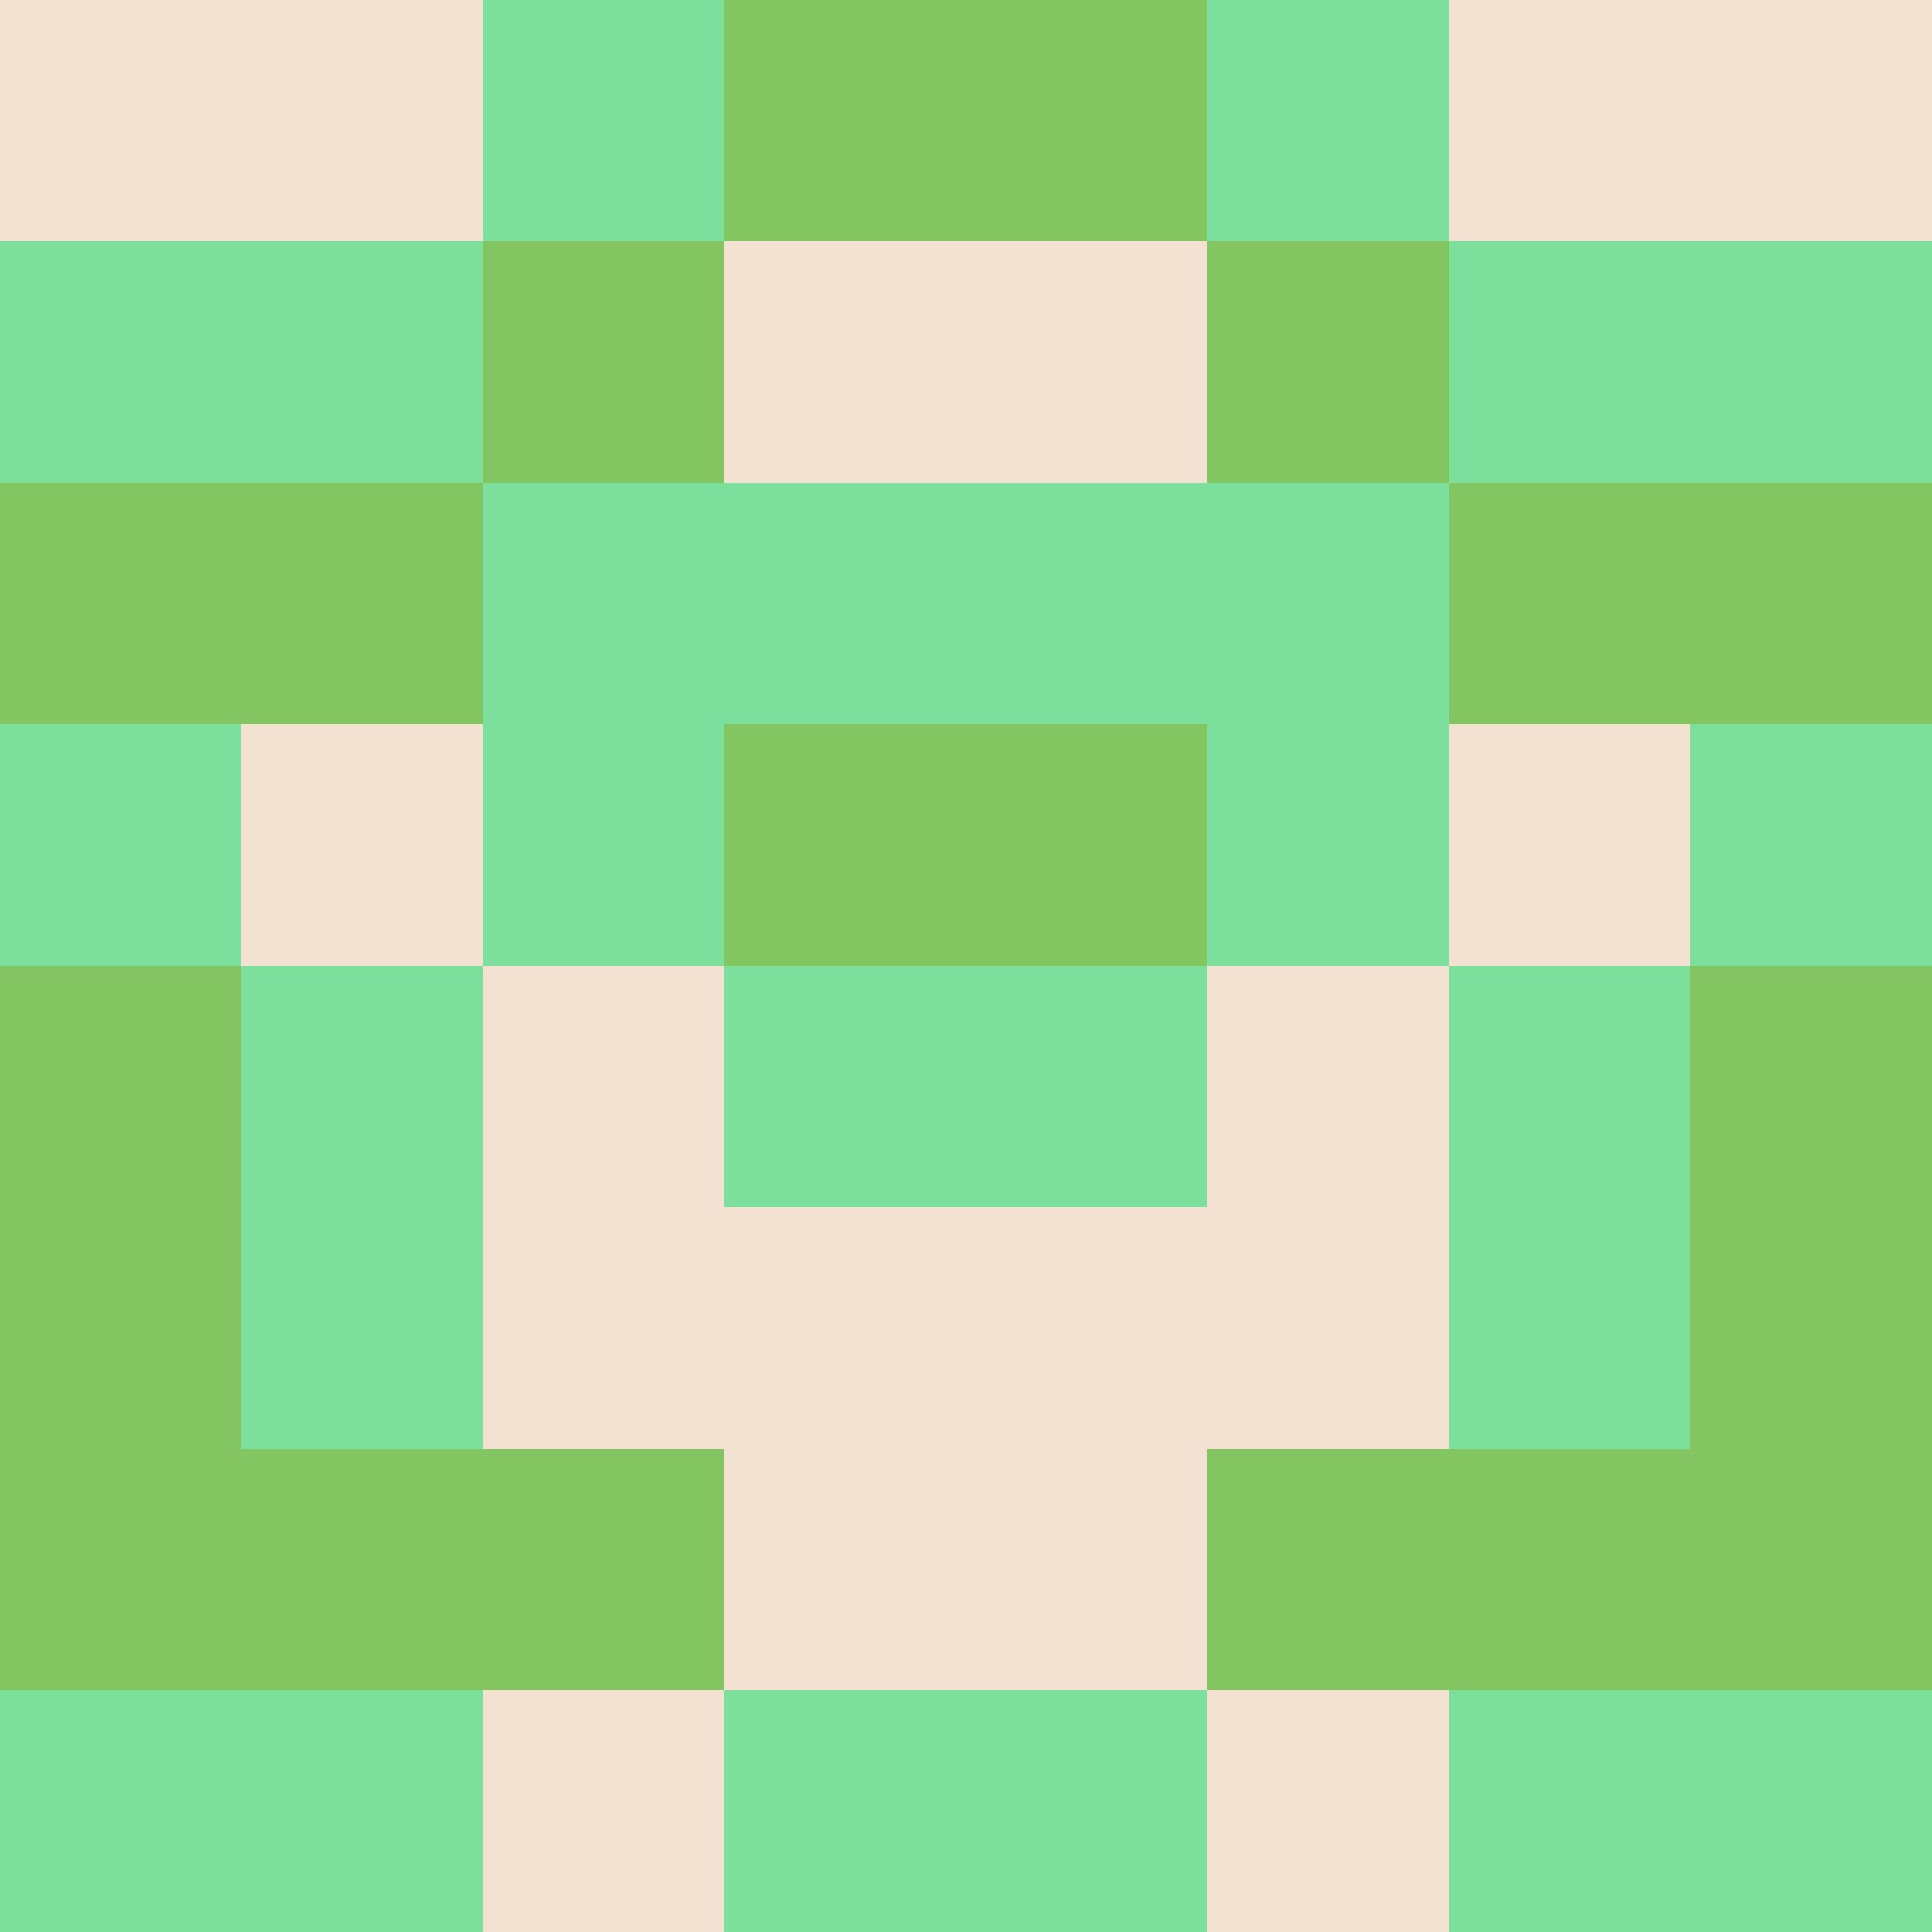
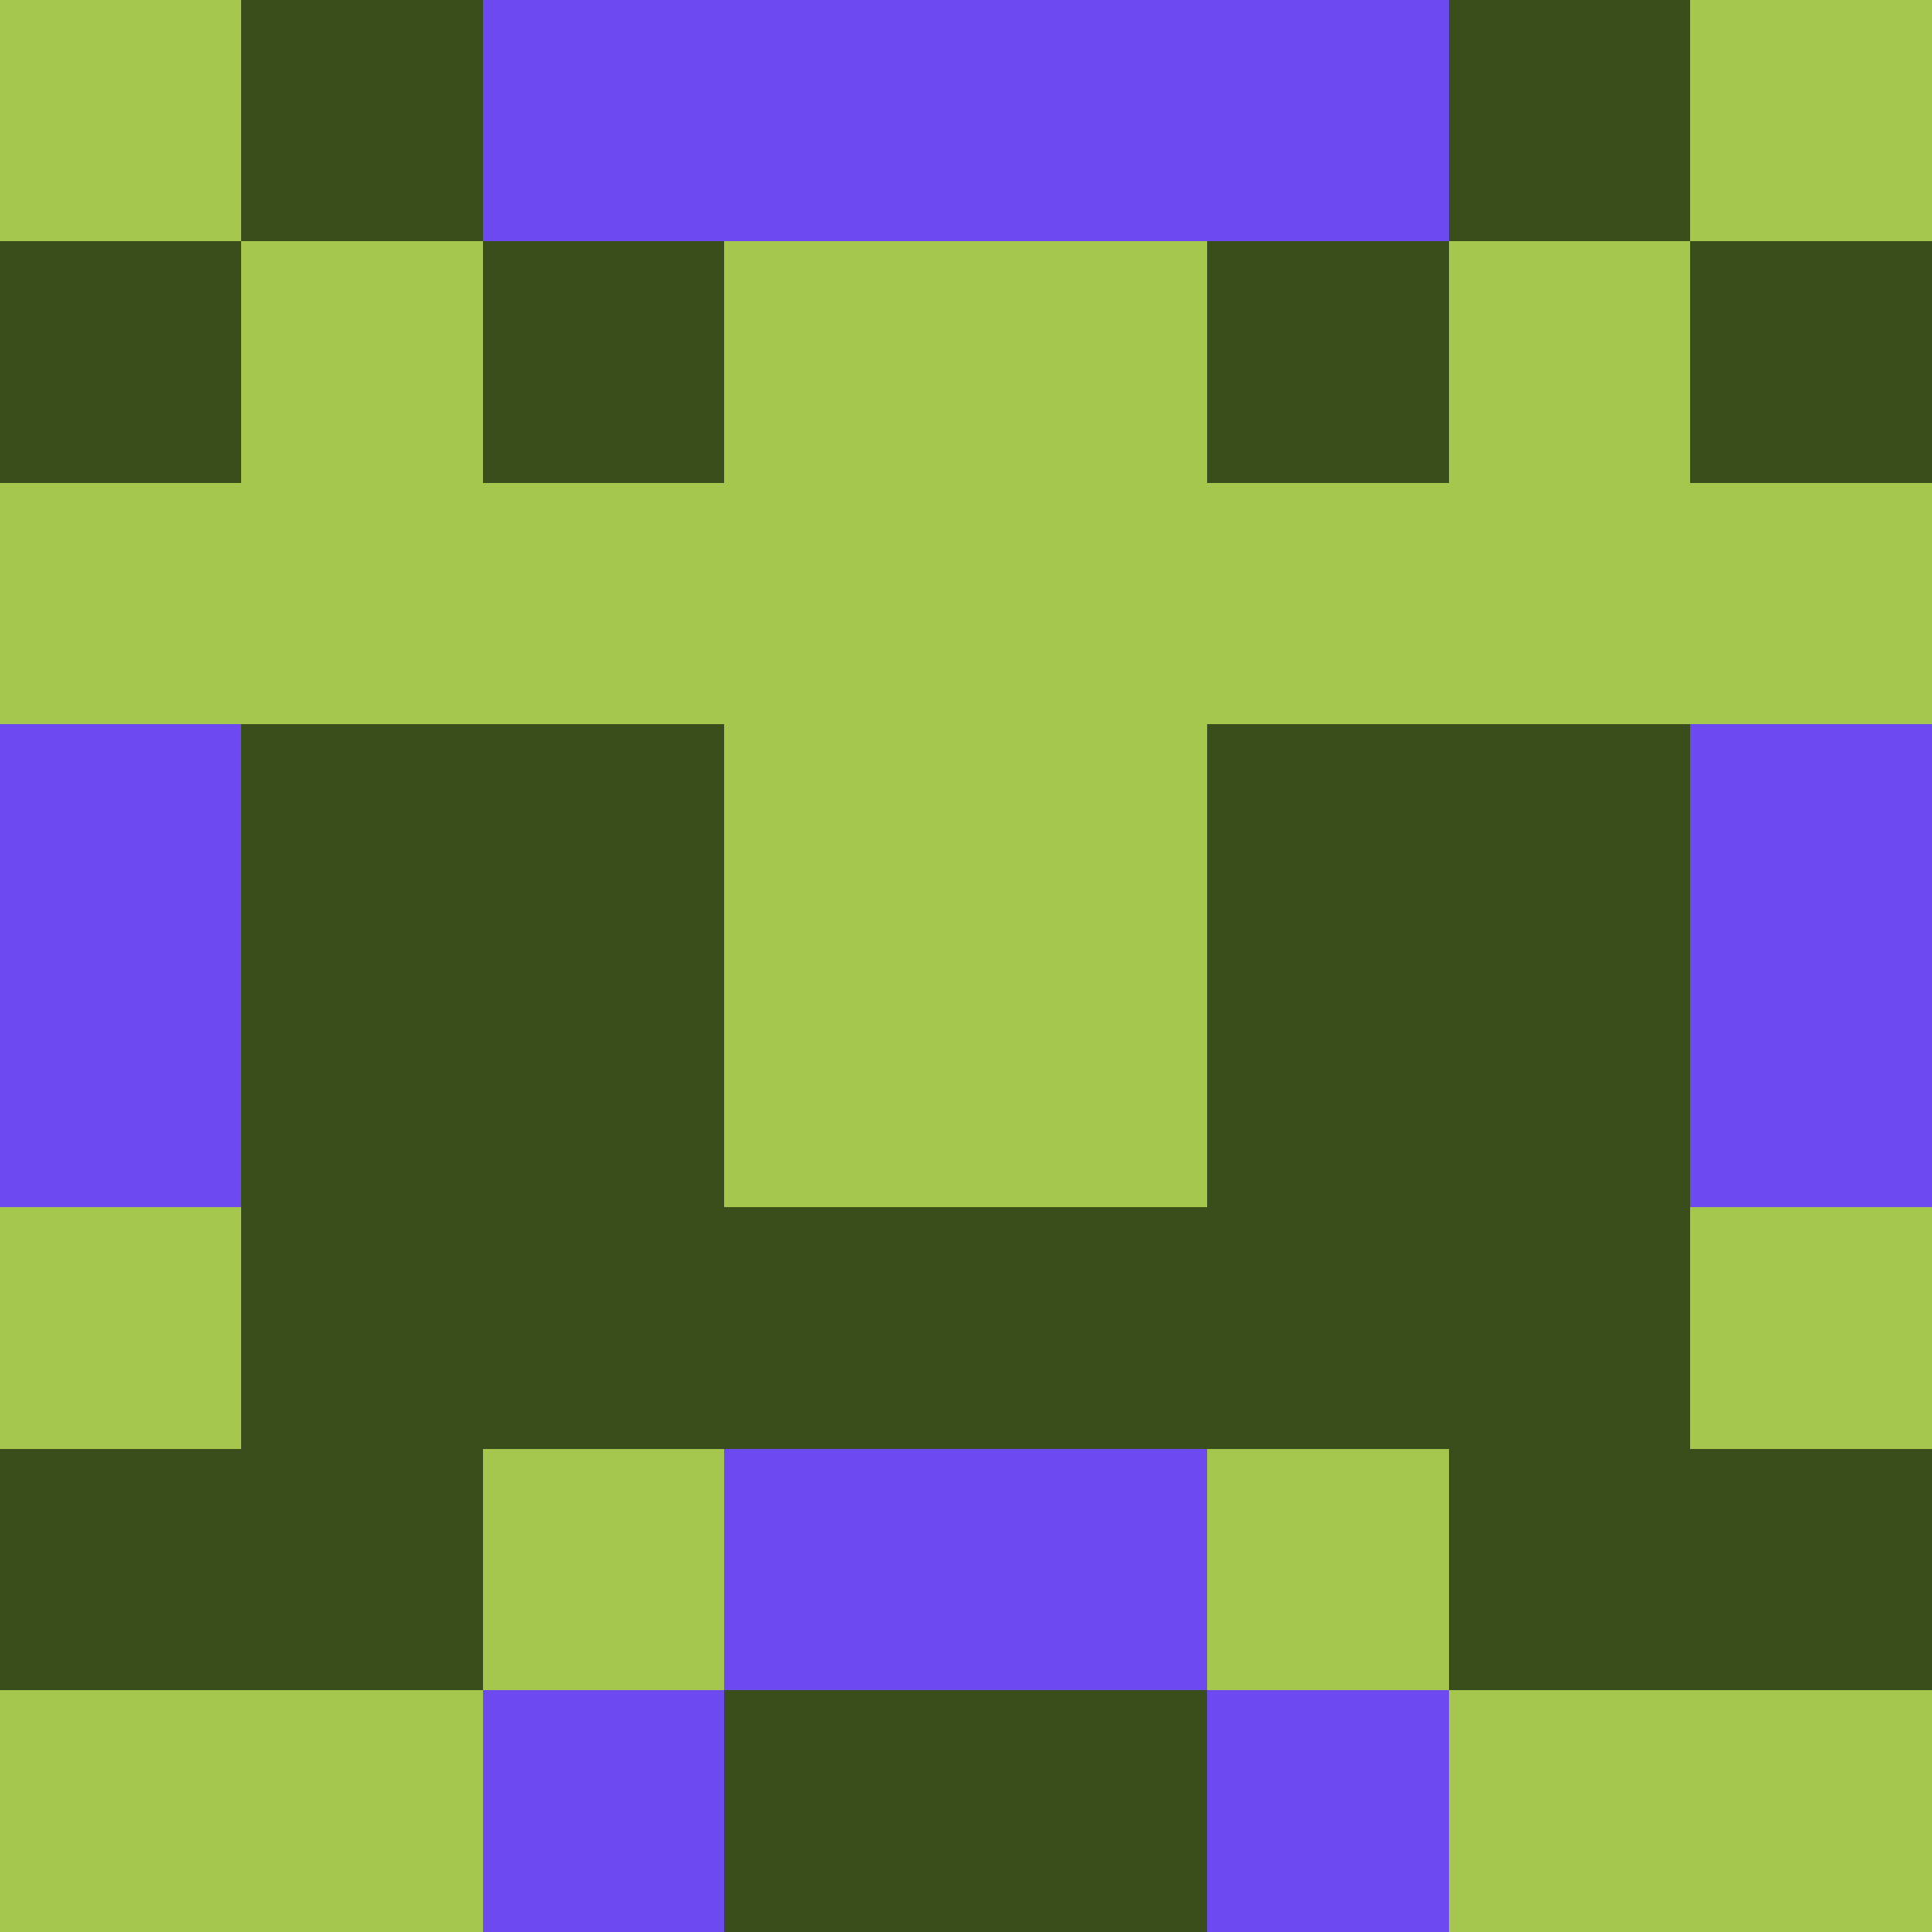
<svg xmlns="http://www.w3.org/2000/svg" viewBox="0 0 8 8" width="64" height="64">
  <g transform="translate(0 0) scale(1)" shape-rendering="crispEdges">
-     <path fill="#83c561" d="M0 0h8v8H0z" />
-     <path fill="#7ddf9c" d="M2 0h1v1h-1zM5 0h1v1h-1zM0 1h1v1h-1zM1 1h1v1h-1zM6 1h1v1h-1zM7 1h1v1h-1zM2 2h1v1h-1zM3 2h1v1h-1zM4 2h1v1h-1zM5 2h1v1h-1zM0 3h1v1h-1zM2 3h1v1h-1zM5 3h1v1h-1zM7 3h1v1h-1zM1 4h1v1h-1zM3 4h1v1h-1zM4 4h1v1h-1zM6 4h1v1h-1zM1 5h1v1h-1zM6 5h1v1h-1zM0 7h1v1h-1zM1 7h1v1h-1zM3 7h1v1h-1zM4 7h1v1h-1zM6 7h1v1h-1zM7 7h1v1h-1z" />
-     <path fill="#f3e2d2" d="M0 0h1v1h-1zM1 0h1v1h-1zM6 0h1v1h-1zM7 0h1v1h-1zM3 1h1v1h-1zM4 1h1v1h-1zM1 3h1v1h-1zM6 3h1v1h-1zM2 4h1v1h-1zM5 4h1v1h-1zM2 5h1v1h-1zM3 5h1v1h-1zM4 5h1v1h-1zM5 5h1v1h-1zM3 6h1v1h-1zM4 6h1v1h-1zM2 7h1v1h-1zM5 7h1v1h-1z" />
+     <path fill="#a6c74d" d="M0 0h8v8H0z" />
+     <path fill="#394e1a" d="M1 0h1v1h-1zM6 0h1v1h-1zM0 1h1v1h-1zM2 1h1v1h-1zM5 1h1v1h-1zM7 1h1v1h-1zM1 3h1v1h-1zM2 3h1v1h-1zM5 3h1v1h-1zM6 3h1v1h-1zM1 4h1v1h-1zM2 4h1v1h-1zM5 4h1v1h-1zM6 4h1v1h-1zM1 5h1v1h-1zM2 5h1v1h-1zM3 5h1v1h-1zM4 5h1v1h-1zM5 5h1v1h-1zM6 5h1v1h-1zM0 6h1v1h-1zM1 6h1v1h-1zM6 6h1v1h-1zM7 6h1v1h-1zM3 7h1v1h-1zM4 7h1v1h-1z" />
+     <path fill="#6d4aef" d="M2 0h1v1h-1zM3 0h1v1h-1zM4 0h1v1h-1zM5 0h1v1h-1zM0 3h1v1h-1zM7 3h1v1h-1zM0 4h1v1h-1zM7 4h1v1h-1zM3 6h1v1h-1zM4 6h1v1h-1zM2 7h1v1h-1zM5 7h1v1h-1z" />
  </g>
</svg>
